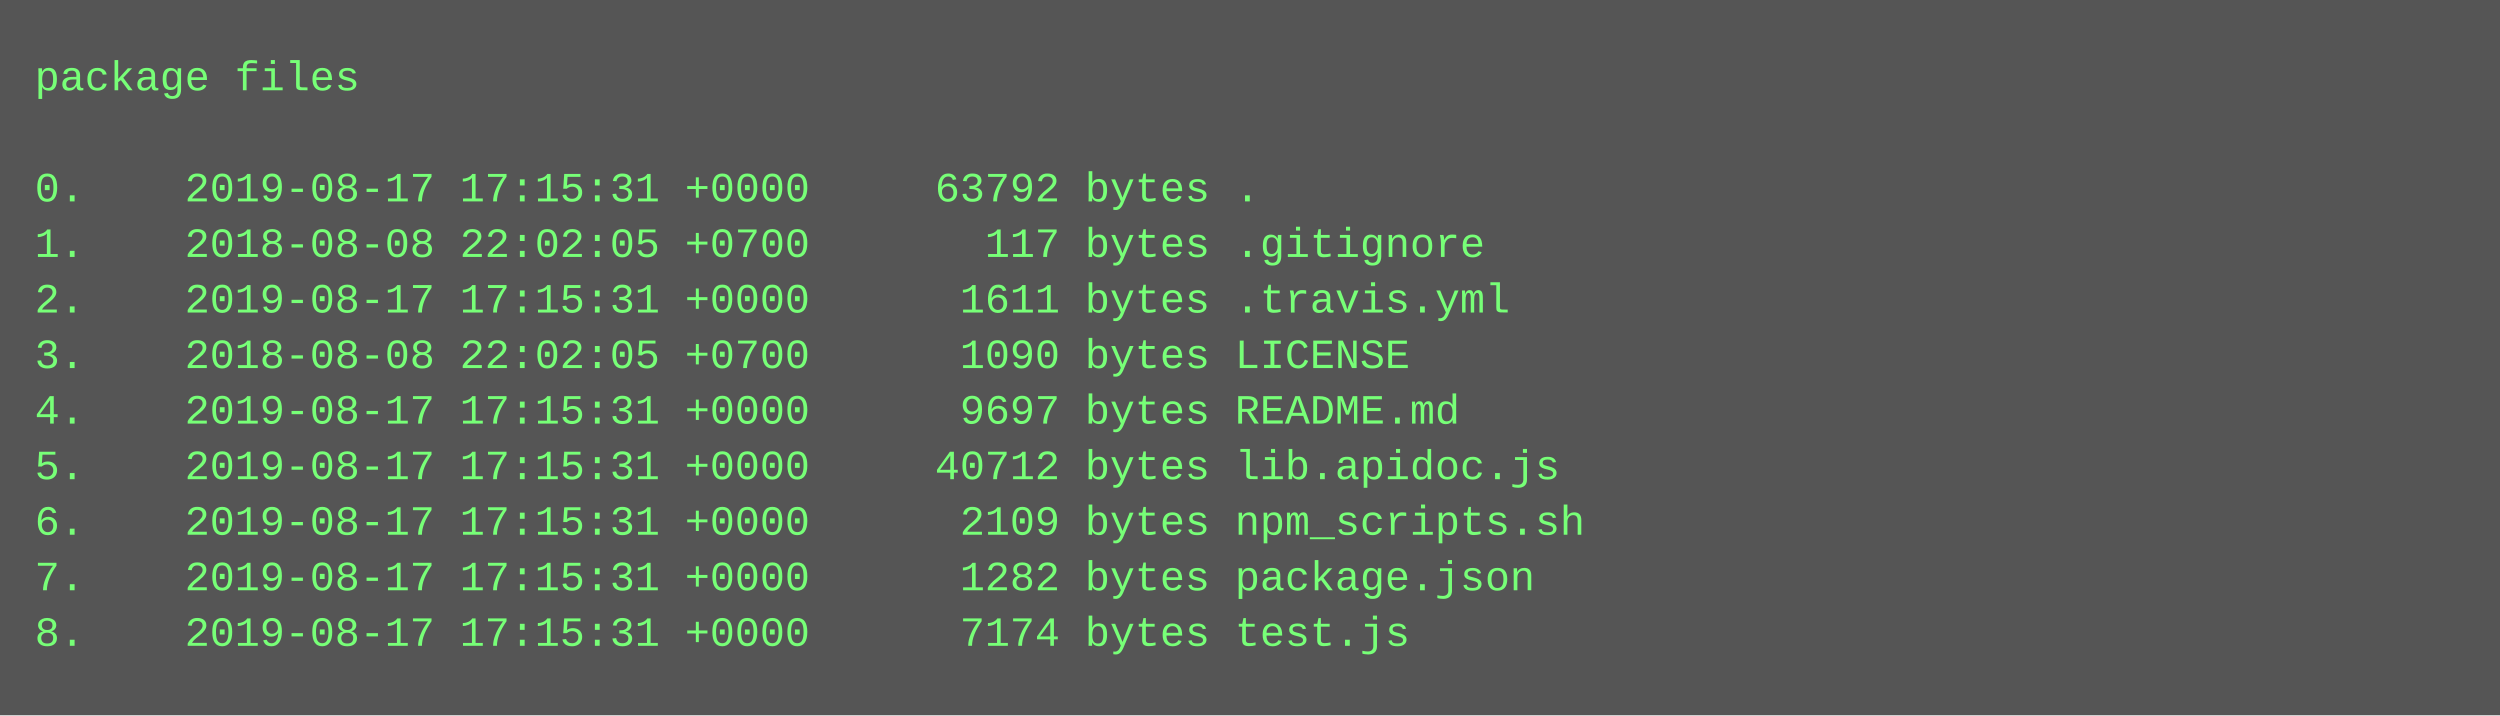
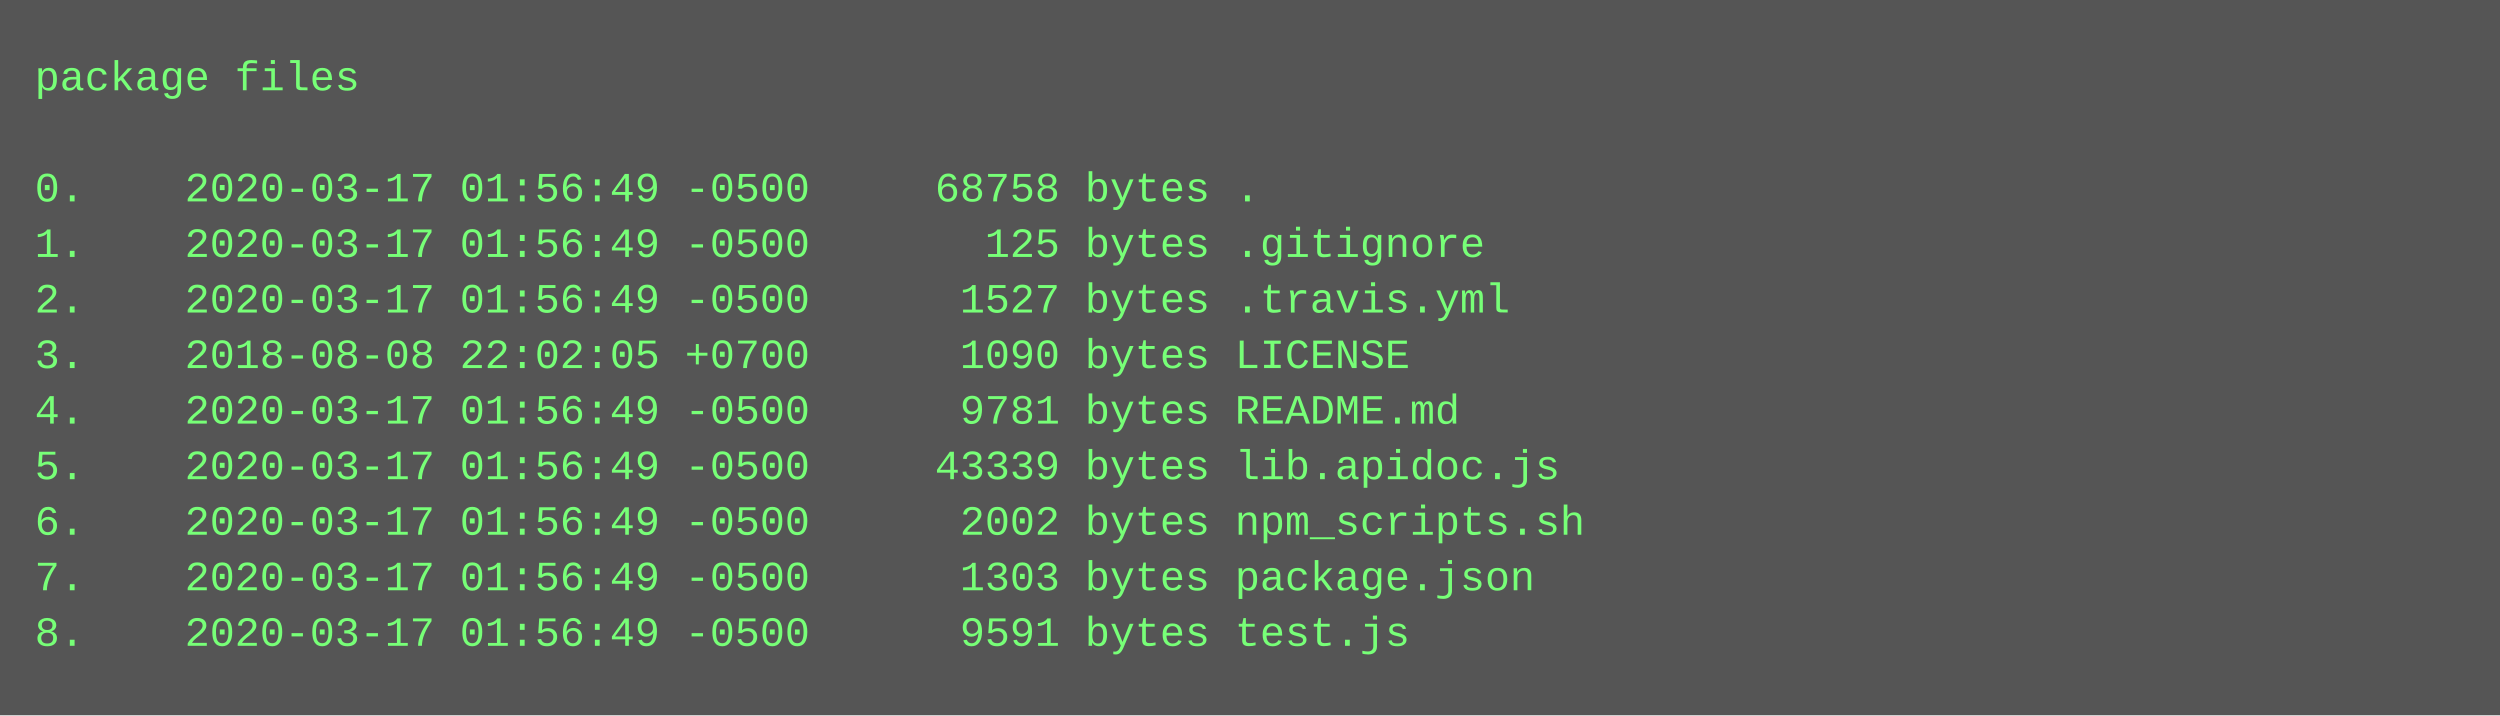
<svg xmlns="http://www.w3.org/2000/svg" height="206" width="720">
  <rect height="206" fill="#555" width="720" />
  <text fill="#7f7" font-family="Courier New" font-size="12" xml:space="preserve">
    <tspan x="10" y="26">package files</tspan>
    <tspan x="10" y="42" />
-     <tspan x="10" y="58">0.    2019-08-17 17:15:31 +0000     63792 bytes .</tspan>
-     <tspan x="10" y="74">1.    2018-08-08 22:02:05 +0700       117 bytes .gitignore</tspan>
-     <tspan x="10" y="90">2.    2019-08-17 17:15:31 +0000      1611 bytes .travis.yml</tspan>
+     <tspan x="10" y="58">0.    2020-03-17 01:56:49 -0500     68758 bytes .</tspan>
+     <tspan x="10" y="74">1.    2020-03-17 01:56:49 -0500       125 bytes .gitignore</tspan>
+     <tspan x="10" y="90">2.    2020-03-17 01:56:49 -0500      1527 bytes .travis.yml</tspan>
    <tspan x="10" y="106">3.    2018-08-08 22:02:05 +0700      1090 bytes LICENSE</tspan>
-     <tspan x="10" y="122">4.    2019-08-17 17:15:31 +0000      9697 bytes README.md</tspan>
-     <tspan x="10" y="138">5.    2019-08-17 17:15:31 +0000     40712 bytes lib.apidoc.js</tspan>
-     <tspan x="10" y="154">6.    2019-08-17 17:15:31 +0000      2109 bytes npm_scripts.sh</tspan>
-     <tspan x="10" y="170">7.    2019-08-17 17:15:31 +0000      1282 bytes package.json</tspan>
-     <tspan x="10" y="186">8.    2019-08-17 17:15:31 +0000      7174 bytes test.js</tspan>
+     <tspan x="10" y="122">4.    2020-03-17 01:56:49 -0500      9781 bytes README.md</tspan>
+     <tspan x="10" y="138">5.    2020-03-17 01:56:49 -0500     43339 bytes lib.apidoc.js</tspan>
+     <tspan x="10" y="154">6.    2020-03-17 01:56:49 -0500      2002 bytes npm_scripts.sh</tspan>
+     <tspan x="10" y="170">7.    2020-03-17 01:56:49 -0500      1303 bytes package.json</tspan>
+     <tspan x="10" y="186">8.    2020-03-17 01:56:49 -0500      9591 bytes test.js</tspan>
  </text>
</svg>
